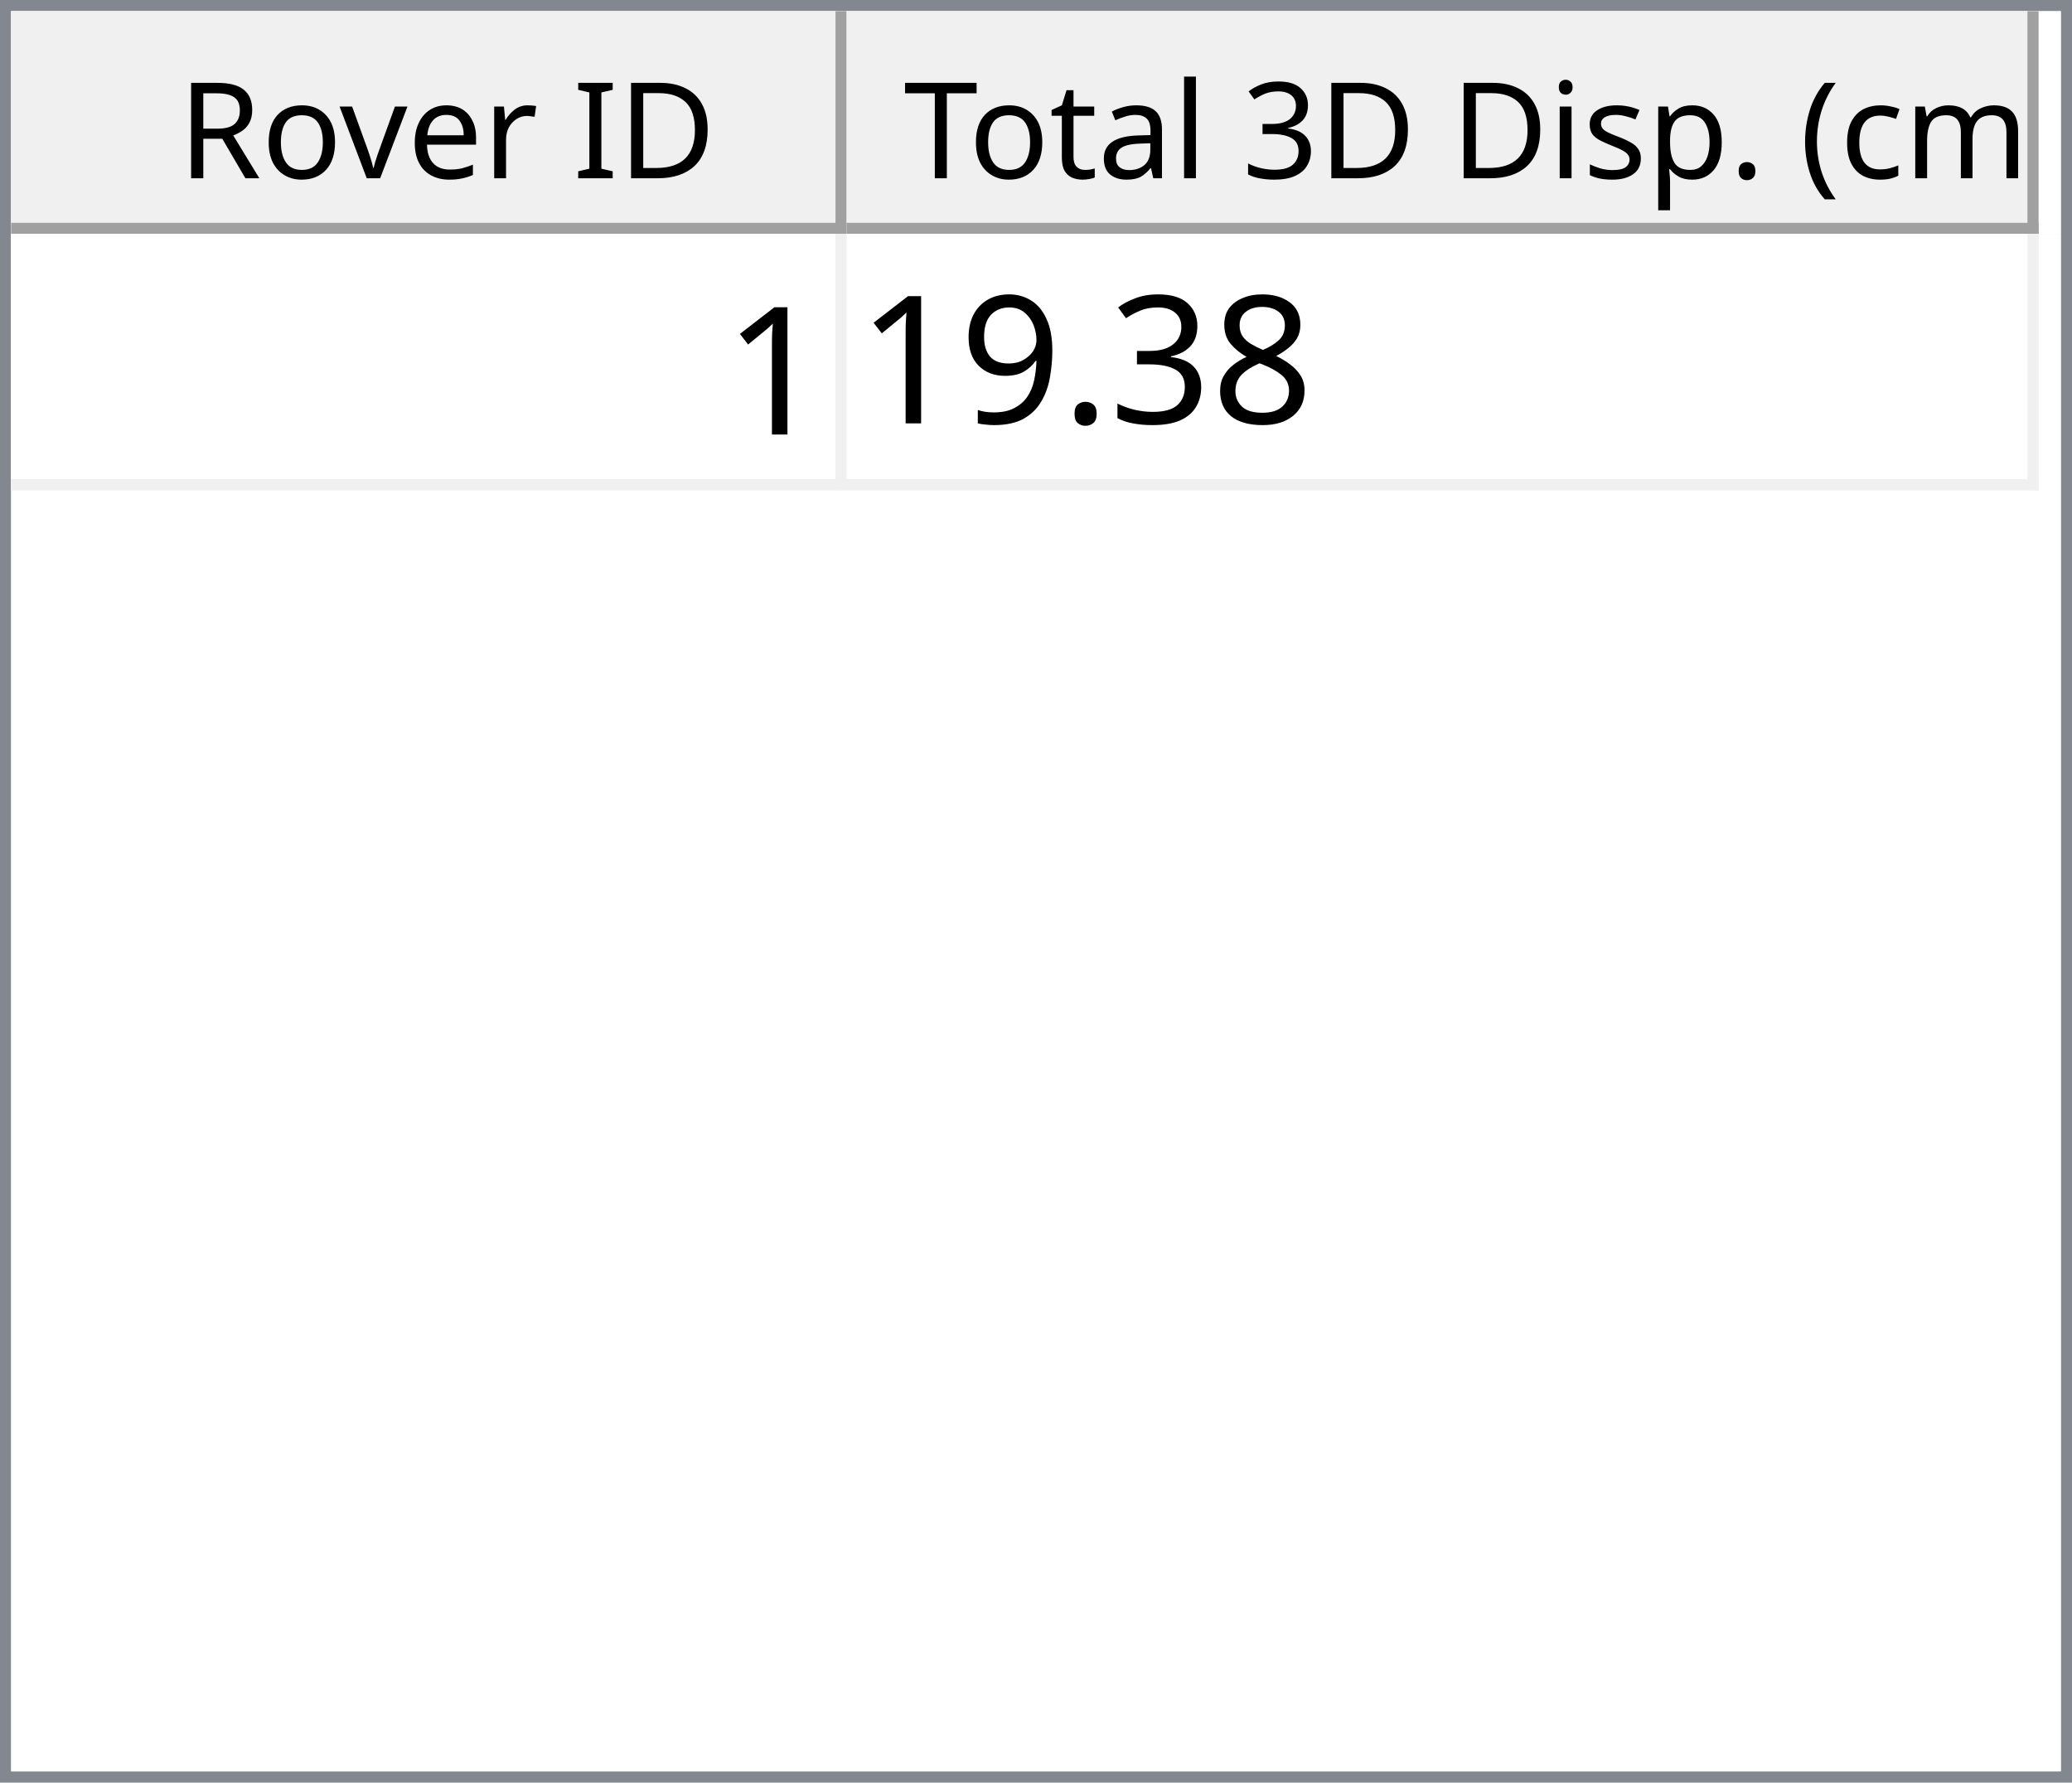
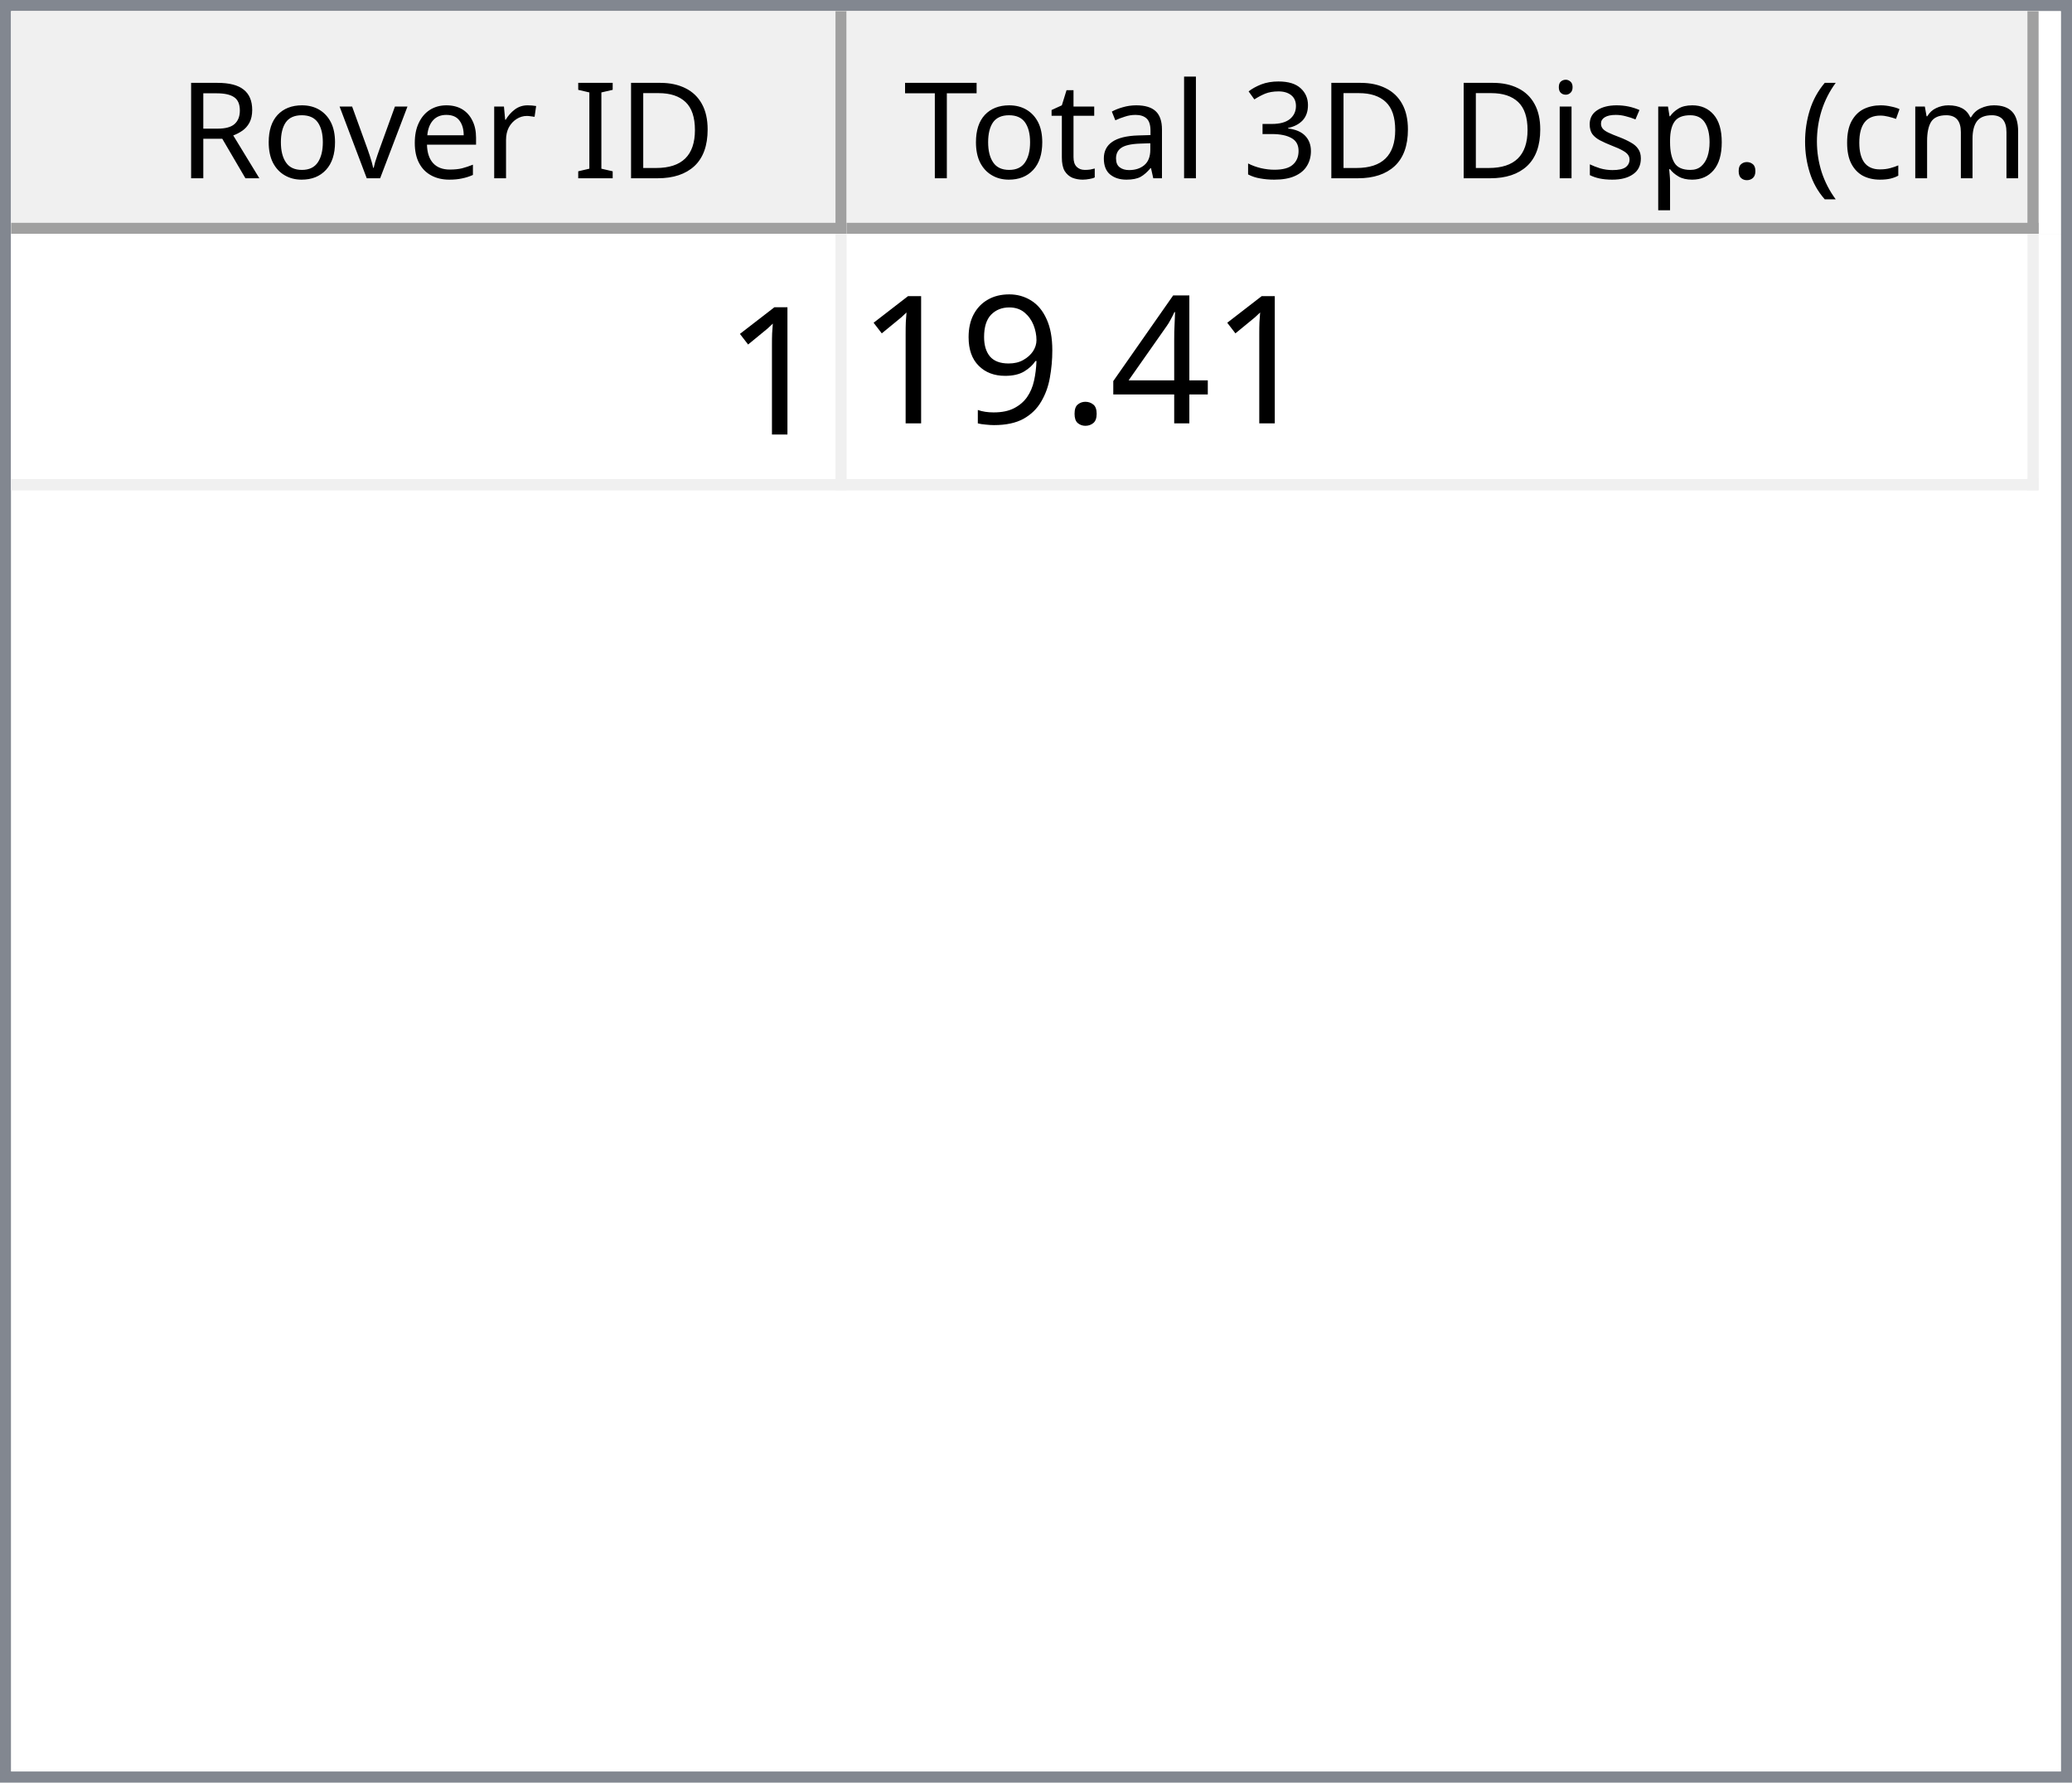
<svg xmlns="http://www.w3.org/2000/svg" style="fill-opacity:1; color-rendering:auto; color-interpolation:auto; text-rendering:auto; stroke:black; stroke-linecap:square; stroke-miterlimit:10; shape-rendering:auto; stroke-opacity:1; fill:black; stroke-dasharray:none; font-weight:normal; stroke-width:1; font-family:'Dialog'; font-style:normal; stroke-linejoin:miter; font-size:12px; stroke-dashoffset:0; image-rendering:auto;" width="186" height="160">
  <defs id="genericDefs" />
  <g>
    <defs id="defs1">
      <clipPath clipPathUnits="userSpaceOnUse" id="clipPath1">
        <path d="M0 0 L186 0 L186 160 L0 160 L0 0 Z" />
      </clipPath>
      <clipPath clipPathUnits="userSpaceOnUse" id="clipPath2">
        <path d="M0 0 L0 160 L186 160 L186 0 Z" />
      </clipPath>
      <clipPath clipPathUnits="userSpaceOnUse" id="clipPath3">
        <path d="M0 0 L0 20 L184 20 L184 0 Z" />
      </clipPath>
      <clipPath clipPathUnits="userSpaceOnUse" id="clipPath4">
        <path d="M0 0 L0 20 L75 20 L75 0 Z" />
      </clipPath>
      <clipPath clipPathUnits="userSpaceOnUse" id="clipPath5">
        <path d="M1 1 L1 19 L74 19 L74 1 Z" />
      </clipPath>
      <clipPath clipPathUnits="userSpaceOnUse" id="clipPath6">
        <path d="M0 0 L0 18 L73 18 L73 0 Z" />
      </clipPath>
      <clipPath clipPathUnits="userSpaceOnUse" id="clipPath7">
        <path d="M-0.5 -0.5 L-0.5 19.5 L74.5 19.5 L74.5 -0.5 Z" />
      </clipPath>
      <clipPath clipPathUnits="userSpaceOnUse" id="clipPath8">
        <path d="M0 0 L0 20 L107 20 L107 0 Z" />
      </clipPath>
      <clipPath clipPathUnits="userSpaceOnUse" id="clipPath9">
        <path d="M1 1 L1 19 L106 19 L106 1 Z" />
      </clipPath>
      <clipPath clipPathUnits="userSpaceOnUse" id="clipPath10">
        <path d="M0 0 L0 18 L105 18 L105 0 Z" />
      </clipPath>
      <clipPath clipPathUnits="userSpaceOnUse" id="clipPath11">
        <path d="M-0.5 -0.5 L-0.5 19.5 L106.5 19.5 L106.5 -0.5 Z" />
      </clipPath>
      <clipPath clipPathUnits="userSpaceOnUse" id="clipPath12">
        <path d="M0 0 L0 138 L184 138 L184 0 Z" />
      </clipPath>
      <clipPath clipPathUnits="userSpaceOnUse" id="clipPath13">
        <path d="M0 0 L0 23 L182 23 L182 0 Z" />
      </clipPath>
      <clipPath clipPathUnits="userSpaceOnUse" id="clipPath14">
        <path d="M-0.5 -0.5 L-0.5 22.5 L181.5 22.5 L181.5 -0.5 Z" />
      </clipPath>
      <clipPath clipPathUnits="userSpaceOnUse" id="clipPath15">
        <path d="M0 0 L0 22 L74 22 L74 0 Z" />
      </clipPath>
      <clipPath clipPathUnits="userSpaceOnUse" id="clipPath16">
        <path d="M0 0 L0 22 L106 22 L106 0 Z" />
      </clipPath>
      <font horiz-adv-x="64.551" id="font1">
        <font-face ascent="107.91" descent="25.098" units-per-em="100" style="font-style:normal; font-family:Segoe UI; font-weight:normal;" />
        <missing-glyph horiz-adv-x="64.551" d="M8.109 0 L8.109 68.266 L56.453 68.266 L56.453 0 L8.109 0 ZM15.328 7.234 L49.219 7.234 L49.219 61.031 L15.328 61.031 L15.328 7.234 Z" />
        <glyph unicode="D" horiz-adv-x="70.117" d="M9.188 0 L9.188 70.016 L28.516 70.016 Q65.531 70.016 65.531 35.891 Q65.531 19.672 55.25 9.836 Q44.969 0 27.734 0 L9.188 0 ZM17.391 62.594 L17.391 7.422 L27.828 7.422 Q41.609 7.422 49.273 14.797 Q56.938 22.172 56.938 35.688 Q56.938 62.594 28.328 62.594 L17.391 62.594 Z" />
        <glyph unicode="I" horiz-adv-x="26.611" d="M17.391 0 L9.188 0 L9.188 70.016 L17.391 70.016 L17.391 0 Z" />
        <glyph unicode=" " horiz-adv-x="27.393" d="" />
        <glyph unicode="r" horiz-adv-x="34.766" d="M34.188 41.891 Q32.078 43.5 28.125 43.5 Q23 43.5 19.555 38.672 Q16.109 33.844 16.109 25.484 L16.109 0 L8.109 0 L8.109 50 L16.109 50 L16.109 39.703 L16.312 39.703 Q18.016 44.969 21.531 47.922 Q25.047 50.875 29.391 50.875 Q32.516 50.875 34.188 50.203 L34.188 41.891 Z" />
        <glyph unicode="e" horiz-adv-x="52.295" d="M48.297 23 L12.984 23 Q13.188 14.656 17.484 10.109 Q21.781 5.562 29.297 5.562 Q37.75 5.562 44.828 11.141 L44.828 3.609 Q38.234 -1.172 27.391 -1.172 Q16.797 -1.172 10.742 5.641 Q4.688 12.453 4.688 24.812 Q4.688 36.469 11.305 43.82 Q17.922 51.172 27.734 51.172 Q37.547 51.172 42.922 44.828 Q48.297 38.484 48.297 27.203 L48.297 23 ZM40.094 29.781 Q40.047 36.719 36.75 40.578 Q33.453 44.438 27.594 44.438 Q21.922 44.438 17.969 40.383 Q14.016 36.328 13.094 29.781 L40.094 29.781 Z" />
        <glyph unicode="v" horiz-adv-x="47.9" d="M47.406 50 L27.484 0 L19.625 0 L0.688 50 L9.469 50 L22.172 13.672 Q23.578 9.672 23.922 6.688 L24.125 6.688 Q24.609 10.453 25.688 13.484 L38.969 50 L47.406 50 Z" />
        <glyph unicode="o" horiz-adv-x="58.594" d="M29 -1.172 Q17.922 -1.172 11.305 5.836 Q4.688 12.844 4.688 24.422 Q4.688 37.016 11.57 44.094 Q18.453 51.172 30.172 51.172 Q41.359 51.172 47.633 44.289 Q53.906 37.406 53.906 25.203 Q53.906 13.234 47.141 6.031 Q40.375 -1.172 29 -1.172 ZM29.594 44.438 Q21.875 44.438 17.383 39.188 Q12.891 33.938 12.891 24.703 Q12.891 15.828 17.43 10.695 Q21.969 5.562 29.594 5.562 Q37.359 5.562 41.531 10.594 Q45.703 15.625 45.703 24.906 Q45.703 34.281 41.531 39.359 Q37.359 44.438 29.594 44.438 Z" />
        <glyph unicode="R" horiz-adv-x="59.814" d="M59.375 0 L49.609 0 L37.891 19.625 Q36.281 22.359 34.766 24.289 Q33.25 26.219 31.664 27.438 Q30.078 28.656 28.25 29.219 Q26.422 29.781 24.125 29.781 L17.391 29.781 L17.391 0 L9.188 0 L9.188 70.016 L30.078 70.016 Q34.672 70.016 38.555 68.867 Q42.438 67.719 45.289 65.375 Q48.141 63.031 49.758 59.547 Q51.375 56.062 51.375 51.375 Q51.375 47.703 50.273 44.656 Q49.172 41.609 47.148 39.211 Q45.125 36.812 42.266 35.133 Q39.406 33.453 35.844 32.516 L35.844 32.328 Q37.594 31.547 38.891 30.547 Q40.188 29.547 41.359 28.18 Q42.531 26.812 43.68 25.078 Q44.828 23.344 46.234 21.047 L59.375 0 ZM17.391 62.594 L17.391 37.203 L28.516 37.203 Q31.594 37.203 34.203 38.133 Q36.812 39.062 38.719 40.797 Q40.625 42.531 41.703 45.047 Q42.781 47.562 42.781 50.688 Q42.781 56.297 39.141 59.445 Q35.5 62.594 28.609 62.594 L17.391 62.594 Z" />
        <glyph unicode=")" horiz-adv-x="30.176" d="M8.297 -15.922 L1.172 -15.922 Q16.406 2.344 16.406 26.812 Q16.406 51.469 1.078 70.016 L8.297 70.016 Q23.531 52.156 23.531 26.703 Q23.531 1.375 8.297 -15.922 Z" />
        <glyph unicode="m" horiz-adv-x="86.133" d="M79.109 0 L71.094 0 L71.094 28.719 Q71.094 37.016 68.531 40.727 Q65.969 44.438 59.906 44.438 Q54.781 44.438 51.195 39.75 Q47.609 35.062 47.609 28.516 L47.609 0 L39.594 0 L39.594 29.688 Q39.594 44.438 28.219 44.438 Q22.953 44.438 19.531 40.016 Q16.109 35.594 16.109 28.516 L16.109 0 L8.109 0 L8.109 50 L16.109 50 L16.109 42.094 L16.312 42.094 Q21.625 51.172 31.844 51.172 Q36.969 51.172 40.773 48.312 Q44.578 45.453 46 40.828 Q51.562 51.172 62.594 51.172 Q79.109 51.172 79.109 30.812 L79.109 0 Z" />
        <glyph unicode="c" horiz-adv-x="46.191" d="M42.188 2.297 Q36.422 -1.172 28.516 -1.172 Q17.828 -1.172 11.258 5.789 Q4.688 12.75 4.688 23.828 Q4.688 36.188 11.766 43.68 Q18.844 51.172 30.672 51.172 Q37.25 51.172 42.281 48.734 L42.281 40.531 Q36.719 44.438 30.375 44.438 Q22.703 44.438 17.797 38.945 Q12.891 33.453 12.891 24.516 Q12.891 15.719 17.508 10.641 Q22.125 5.562 29.891 5.562 Q36.422 5.562 42.188 9.906 L42.188 2.297 Z" />
        <glyph unicode="(" horiz-adv-x="30.176" d="M29.109 -15.922 L21.969 -15.922 Q6.844 1.375 6.844 26.703 Q6.844 52.156 21.969 70.016 L29.203 70.016 Q13.875 51.469 13.875 26.812 Q13.875 2.344 29.109 -15.922 Z" />
        <glyph unicode="." horiz-adv-x="21.68" d="M10.891 -1.078 Q8.641 -1.078 7.055 0.539 Q5.469 2.156 5.469 4.391 Q5.469 6.641 7.055 8.273 Q8.641 9.906 10.891 9.906 Q13.188 9.906 14.797 8.273 Q16.406 6.641 16.406 4.391 Q16.406 2.156 14.797 0.539 Q13.188 -1.078 10.891 -1.078 Z" />
        <glyph unicode="p" horiz-adv-x="58.789" d="M16.312 7.234 L16.109 7.234 L16.109 -23 L8.109 -23 L8.109 50 L16.109 50 L16.109 41.219 L16.312 41.219 Q22.219 51.172 33.594 51.172 Q43.266 51.172 48.688 44.461 Q54.109 37.75 54.109 26.469 Q54.109 13.922 48 6.375 Q41.891 -1.172 31.297 -1.172 Q21.578 -1.172 16.312 7.234 ZM16.109 27.391 L16.109 20.406 Q16.109 14.203 20.141 9.883 Q24.172 5.562 30.375 5.562 Q37.641 5.562 41.773 11.133 Q45.906 16.703 45.906 26.609 Q45.906 34.969 42.047 39.703 Q38.188 44.438 31.594 44.438 Q24.609 44.438 20.359 39.578 Q16.109 34.719 16.109 27.391 Z" />
        <glyph unicode="s" horiz-adv-x="42.432" d="M5.078 1.812 L5.078 10.406 Q11.625 5.562 19.484 5.562 Q30.031 5.562 30.031 12.594 Q30.031 14.594 29.125 15.992 Q28.219 17.391 26.68 18.461 Q25.141 19.531 23.07 20.383 Q21 21.234 18.609 22.172 Q15.281 23.484 12.766 24.828 Q10.25 26.172 8.57 27.859 Q6.891 29.547 6.031 31.695 Q5.172 33.844 5.172 36.719 Q5.172 40.234 6.789 42.945 Q8.406 45.656 11.086 47.484 Q13.766 49.312 17.211 50.242 Q20.656 51.172 24.312 51.172 Q30.812 51.172 35.938 48.922 L35.938 40.828 Q30.422 44.438 23.25 44.438 Q21 44.438 19.195 43.922 Q17.391 43.406 16.094 42.477 Q14.797 41.547 14.086 40.258 Q13.375 38.969 13.375 37.406 Q13.375 35.453 14.086 34.133 Q14.797 32.812 16.164 31.789 Q17.531 30.766 19.484 29.938 Q21.438 29.109 23.922 28.125 Q27.25 26.859 29.883 25.516 Q32.516 24.172 34.375 22.484 Q36.234 20.797 37.234 18.602 Q38.234 16.406 38.234 13.375 Q38.234 9.672 36.602 6.938 Q34.969 4.203 32.234 2.398 Q29.5 0.594 25.93 -0.289 Q22.359 -1.172 18.453 -1.172 Q10.75 -1.172 5.078 1.812 Z" />
        <glyph unicode="i" horiz-adv-x="24.219" d="M12.203 62.703 Q10.062 62.703 8.547 64.164 Q7.031 65.625 7.031 67.875 Q7.031 70.125 8.547 71.609 Q10.062 73.094 12.203 73.094 Q14.406 73.094 15.945 71.609 Q17.484 70.125 17.484 67.875 Q17.484 65.719 15.945 64.211 Q14.406 62.703 12.203 62.703 ZM16.109 0 L8.109 0 L8.109 50 L16.109 50 L16.109 0 Z" />
        <glyph unicode="3" horiz-adv-x="53.906" d="M46.531 19.828 Q46.531 15.094 44.75 11.211 Q42.969 7.328 39.719 4.57 Q36.469 1.812 31.93 0.297 Q27.391 -1.219 21.922 -1.219 Q11.922 -1.219 6 2.594 L6 11.188 Q13.094 5.609 22.219 5.609 Q25.875 5.609 28.828 6.539 Q31.781 7.469 33.906 9.227 Q36.031 10.984 37.18 13.477 Q38.328 15.969 38.328 19.094 Q38.328 32.812 18.797 32.812 L12.984 32.812 L12.984 39.594 L18.5 39.594 Q35.797 39.594 35.797 52.484 Q35.797 64.406 22.609 64.406 Q15.188 64.406 8.688 59.422 L8.688 67.188 Q15.375 71.188 24.609 71.188 Q29 71.188 32.57 69.969 Q36.141 68.75 38.68 66.555 Q41.219 64.359 42.609 61.281 Q44 58.203 44 54.5 Q44 40.672 30.031 36.719 L30.031 36.531 Q33.594 36.141 36.625 34.797 Q39.656 33.453 41.852 31.305 Q44.047 29.156 45.289 26.25 Q46.531 23.344 46.531 19.828 Z" />
        <glyph unicode="l" horiz-adv-x="24.219" d="M16.109 0 L8.109 0 L8.109 74.031 L16.109 74.031 L16.109 0 Z" />
        <glyph unicode="a" horiz-adv-x="50.879" d="M43.891 0 L35.891 0 L35.891 7.812 L35.688 7.812 Q30.469 -1.172 20.312 -1.172 Q12.844 -1.172 8.617 2.781 Q4.391 6.734 4.391 13.281 Q4.391 27.297 20.906 29.594 L35.891 31.688 Q35.891 44.438 25.594 44.438 Q16.547 44.438 9.281 38.281 L9.281 46.484 Q16.656 51.172 26.266 51.172 Q43.891 51.172 43.891 32.516 L43.891 0 ZM35.891 25.297 L23.828 23.641 Q18.266 22.859 15.43 20.875 Q12.594 18.891 12.594 13.875 Q12.594 10.203 15.211 7.883 Q17.828 5.562 22.172 5.562 Q28.125 5.562 32.008 9.742 Q35.891 13.922 35.891 20.312 L35.891 25.297 Z" />
        <glyph unicode="t" horiz-adv-x="33.887" d="M31.297 0.484 Q28.469 -1.078 23.828 -1.078 Q10.688 -1.078 10.688 13.578 L10.688 43.172 L2.094 43.172 L2.094 50 L10.688 50 L10.688 62.203 L18.703 64.797 L18.703 50 L31.297 50 L31.297 43.172 L18.703 43.172 L18.703 14.984 Q18.703 9.969 20.414 7.82 Q22.125 5.672 26.078 5.672 Q29.109 5.672 31.297 7.328 L31.297 0.484 Z" />
        <glyph unicode="T" horiz-adv-x="52.393" d="M50.594 62.594 L30.375 62.594 L30.375 0 L22.172 0 L22.172 62.594 L2 62.594 L2 70.016 L50.594 70.016 L50.594 62.594 Z" />
      </font>
      <font horiz-adv-x="75.0" id="font2">
        <font-face ascent="100.537" descent="21.973" units-per-em="100" style="font-style:normal; font-family:sans-serif; font-weight:normal;" />
        <missing-glyph horiz-adv-x="75.0" d="M12.5 0 L12.5 62.5 L62.5 62.5 L62.5 0 L12.5 0 ZM14.062 1.562 L60.938 1.562 L60.938 60.938 L14.062 60.938 L14.062 1.562 Z" />
        <glyph unicode="1" horiz-adv-x="55.615" d="M37.25 0 L28.469 0 L28.469 56 Q25.297 52.984 20.141 49.953 Q14.984 46.922 10.891 45.406 L10.891 53.906 Q18.266 57.375 23.781 62.305 Q29.297 67.234 31.594 71.875 L37.25 71.875 L37.25 0 Z" />
-         <glyph unicode="8" horiz-adv-x="55.615" d="M17.672 38.812 Q12.203 40.828 9.57 44.539 Q6.938 48.25 6.938 53.422 Q6.938 61.234 12.555 66.555 Q18.172 71.875 27.484 71.875 Q36.859 71.875 42.578 66.43 Q48.297 60.984 48.297 53.172 Q48.297 48.188 45.68 44.508 Q43.062 40.828 37.75 38.812 Q44.344 36.672 47.781 31.883 Q51.219 27.094 51.219 20.453 Q51.219 11.281 44.727 5.031 Q38.234 -1.219 27.641 -1.219 Q17.047 -1.219 10.547 5.055 Q4.047 11.328 4.047 20.703 Q4.047 27.688 7.594 32.398 Q11.141 37.109 17.672 38.812 ZM15.922 53.719 Q15.922 48.641 19.195 45.414 Q22.469 42.188 27.688 42.188 Q32.766 42.188 36.016 45.383 Q39.266 48.578 39.266 53.219 Q39.266 58.062 35.914 61.359 Q32.562 64.656 27.594 64.656 Q22.562 64.656 19.242 61.43 Q15.922 58.203 15.922 53.719 ZM13.094 20.656 Q13.094 16.891 14.875 13.375 Q16.656 9.859 20.172 7.93 Q23.688 6 27.734 6 Q34.031 6 38.133 10.055 Q42.234 14.109 42.234 20.359 Q42.234 26.703 38.016 30.859 Q33.797 35.016 27.438 35.016 Q21.234 35.016 17.164 30.914 Q13.094 26.812 13.094 20.656 Z" />
-         <glyph unicode="3" horiz-adv-x="55.615" d="M4.203 18.891 L12.984 20.062 Q14.5 12.594 18.141 9.297 Q21.781 6 27 6 Q33.203 6 37.477 10.297 Q41.75 14.594 41.75 20.953 Q41.75 27 37.797 30.93 Q33.844 34.859 27.734 34.859 Q25.25 34.859 21.531 33.891 L22.516 41.609 Q23.391 41.5 23.922 41.5 Q29.547 41.5 34.039 44.43 Q38.531 47.359 38.531 53.469 Q38.531 58.297 35.258 61.477 Q31.984 64.656 26.812 64.656 Q21.688 64.656 18.266 61.43 Q14.844 58.203 13.875 51.766 L5.078 53.328 Q6.688 62.156 12.398 67.016 Q18.109 71.875 26.609 71.875 Q32.469 71.875 37.398 69.359 Q42.328 66.844 44.945 62.5 Q47.562 58.156 47.562 53.266 Q47.562 48.641 45.07 44.828 Q42.578 41.016 37.703 38.766 Q44.047 37.312 47.562 32.695 Q51.078 28.078 51.078 21.141 Q51.078 11.766 44.242 5.25 Q37.406 -1.266 26.953 -1.266 Q17.531 -1.266 11.305 4.352 Q5.078 9.969 4.203 18.891 Z" />
+         <glyph unicode="4" horiz-adv-x="55.615" d="M32.328 0 L32.328 17.141 L1.266 17.141 L1.266 25.203 L33.938 71.578 L41.109 71.578 L41.109 25.203 L50.781 25.203 L50.781 17.141 L41.109 17.141 L41.109 0 L32.328 0 ZM32.328 25.203 L32.328 57.469 L9.906 25.203 L32.328 25.203 Z" />
        <glyph unicode="." horiz-adv-x="27.783" d="M9.078 0 L9.078 10.016 L19.094 10.016 L19.094 0 L9.078 0 Z" />
        <glyph unicode="9" horiz-adv-x="55.615" d="M5.469 16.547 L13.922 17.328 Q14.984 11.375 18.016 8.688 Q21.047 6 25.781 6 Q29.828 6 32.883 7.859 Q35.938 9.719 37.891 12.82 Q39.844 15.922 41.164 21.195 Q42.484 26.469 42.484 31.938 Q42.484 32.516 42.438 33.688 Q39.797 29.5 35.234 26.883 Q30.672 24.266 25.344 24.266 Q16.453 24.266 10.305 30.711 Q4.156 37.156 4.156 47.703 Q4.156 58.594 10.578 65.234 Q17 71.875 26.656 71.875 Q33.641 71.875 39.43 68.117 Q45.219 64.359 48.219 57.398 Q51.219 50.438 51.219 37.25 Q51.219 23.531 48.242 15.406 Q45.266 7.281 39.383 3.031 Q33.5 -1.219 25.594 -1.219 Q17.188 -1.219 11.867 3.445 Q6.547 8.109 5.469 16.547 ZM41.453 48.141 Q41.453 55.719 37.43 60.156 Q33.406 64.594 27.734 64.594 Q21.875 64.594 17.531 59.812 Q13.188 55.031 13.188 47.406 Q13.188 40.578 17.312 36.305 Q21.438 32.031 27.484 32.031 Q33.594 32.031 37.523 36.305 Q41.453 40.578 41.453 48.141 Z" />
      </font>
    </defs>
    <g style="fill:white; stroke:white;">
      <rect x="0" y="0" width="186" style="clip-path:url(#clipPath1); stroke:none;" height="160" />
    </g>
    <g style="fill:white; text-rendering:optimizeSpeed; color-rendering:optimizeSpeed; image-rendering:optimizeSpeed; shape-rendering:crispEdges; stroke:white; color-interpolation:sRGB;">
      <rect x="0" width="186" height="160" y="0" style="stroke:none;" />
      <path style="stroke:none;" d="M0 160 L186 160 L186 0 L0 0 Z" />
    </g>
    <g style="fill:rgb(240,240,240); font-family:'Segoe UI'; stroke:rgb(240,240,240);">
      <rect x="0" y="0" width="186" style="clip-path:url(#clipPath2); stroke:none;" height="160" />
    </g>
    <g style="fill:rgb(130,135,144); font-family:'Segoe UI'; stroke:rgb(130,135,144);">
      <path d="M0 0 L186 0 L186 160 L0 160 L0 0 ZM1 1 L185 1 L185 159 L1 159 L1 1 Z" style="fill-rule:evenodd; clip-path:url(#clipPath2); stroke:none;" />
    </g>
    <g style="fill:white; font-family:'Segoe UI'; stroke:white;" transform="translate(1,1)">
      <rect x="0" y="0" width="184" style="clip-path:url(#clipPath3); stroke:none;" height="20" />
    </g>
    <g style="fill:rgb(240,240,240); font-family:'Segoe UI'; stroke:rgb(240,240,240);" transform="translate(1,1)">
      <rect x="0" y="0" width="75" style="clip-path:url(#clipPath4); stroke:none;" height="20" />
    </g>
    <g style="font-family:'Segoe UI';" transform="translate(2,2)">
      <text x="14" xml:space="preserve" y="14" style="clip-path:url(#clipPath6); stroke:none;">Rover ID</text>
    </g>
    <g style="fill:rgb(160,160,160); font-family:'Segoe UI'; stroke:rgb(160,160,160); stroke-linejoin:bevel;" transform="translate(1.5,1.5)">
      <line x1="74" x2="74" y1="0" style="fill:none; clip-path:url(#clipPath7);" y2="19" />
    </g>
    <g style="fill:rgb(160,160,160); font-family:'Segoe UI'; stroke:rgb(160,160,160); stroke-linejoin:bevel;" transform="matrix(1,0,0,1,1,1) translate(0.5,0.5)">
      <line x1="0" x2="74" y1="19" style="fill:none; clip-path:url(#clipPath7);" y2="19" />
    </g>
    <g style="fill:rgb(240,240,240); font-family:'Segoe UI'; stroke:rgb(240,240,240);" transform="translate(76,1)">
      <rect x="0" y="0" width="107" style="clip-path:url(#clipPath8); stroke:none;" height="20" />
    </g>
    <g style="font-family:'Segoe UI';" transform="translate(77,2)">
      <text x="1" xml:space="preserve" y="14" style="clip-path:url(#clipPath10); stroke:none;"> Total 3D Disp. (cm)</text>
    </g>
    <g style="fill:rgb(160,160,160); font-family:'Segoe UI'; stroke:rgb(160,160,160); stroke-linejoin:bevel;" transform="translate(76.5,1.5)">
      <line x1="106" x2="106" y1="0" style="fill:none; clip-path:url(#clipPath11);" y2="19" />
    </g>
    <g style="fill:rgb(160,160,160); font-family:'Segoe UI'; stroke:rgb(160,160,160); stroke-linejoin:bevel;" transform="matrix(1,0,0,1,76,1) translate(0.5,0.5)">
      <line x1="0" x2="106" y1="19" style="fill:none; clip-path:url(#clipPath11);" y2="19" />
    </g>
    <g style="fill:white; font-family:'Segoe UI'; stroke:white;" transform="translate(1,21)">
      <rect x="0" y="0" width="184" style="clip-path:url(#clipPath12); stroke:none;" height="138" />
    </g>
    <g style="fill:rgb(240,240,240); font-size:16px; font-family:sans-serif; stroke:rgb(240,240,240);" transform="translate(1,21)">
      <rect x="0" y="0" width="182" style="clip-path:url(#clipPath13); stroke:none;" height="23" />
      <line transform="translate(0.5,0.5)" x1="0" x2="181" y1="22" style="clip-path:url(#clipPath14); fill:none; stroke-linejoin:bevel;" y2="22" />
    </g>
    <g transform="matrix(1,0,0,1,1,21) translate(0.5,0.5)" style="fill:rgb(240,240,240); font-size:16px; font-family:sans-serif; stroke:rgb(240,240,240); stroke-linejoin:bevel;">
      <line x1="74" x2="74" y1="0" style="fill:none; clip-path:url(#clipPath14);" y2="22" />
    </g>
    <g transform="matrix(1,0,0,1,1,21) translate(0.5,0.5)" style="fill:rgb(240,240,240); font-size:16px; font-family:sans-serif; stroke:rgb(240,240,240); stroke-linejoin:bevel;">
      <line x1="181" x2="181" y1="0" style="fill:none; clip-path:url(#clipPath14);" y2="22" />
    </g>
    <g style="fill:white; font-size:16px; font-family:sans-serif; stroke:white;" transform="matrix(1,0,0,1,1,21)">
      <rect x="0" y="0" width="74" style="clip-path:url(#clipPath15); stroke:none;" height="22" />
      <text x="64" y="18" style="fill:black; clip-path:url(#clipPath15); stroke:none;" xml:space="preserve">1</text>
    </g>
    <g style="fill:white; font-size:16px; font-family:sans-serif; stroke:white;" transform="matrix(1,0,0,1,1,21) translate(75,0)">
      <rect x="0" y="0" width="106" style="clip-path:url(#clipPath16); stroke:none;" height="22" />
-       <text x="1" y="17" style="fill:black; clip-path:url(#clipPath16); stroke:none;" xml:space="preserve">19.38</text>
+       <text x="1" y="17" style="fill:black; clip-path:url(#clipPath16); stroke:none;" xml:space="preserve">19.41</text>
    </g>
  </g>
</svg>
